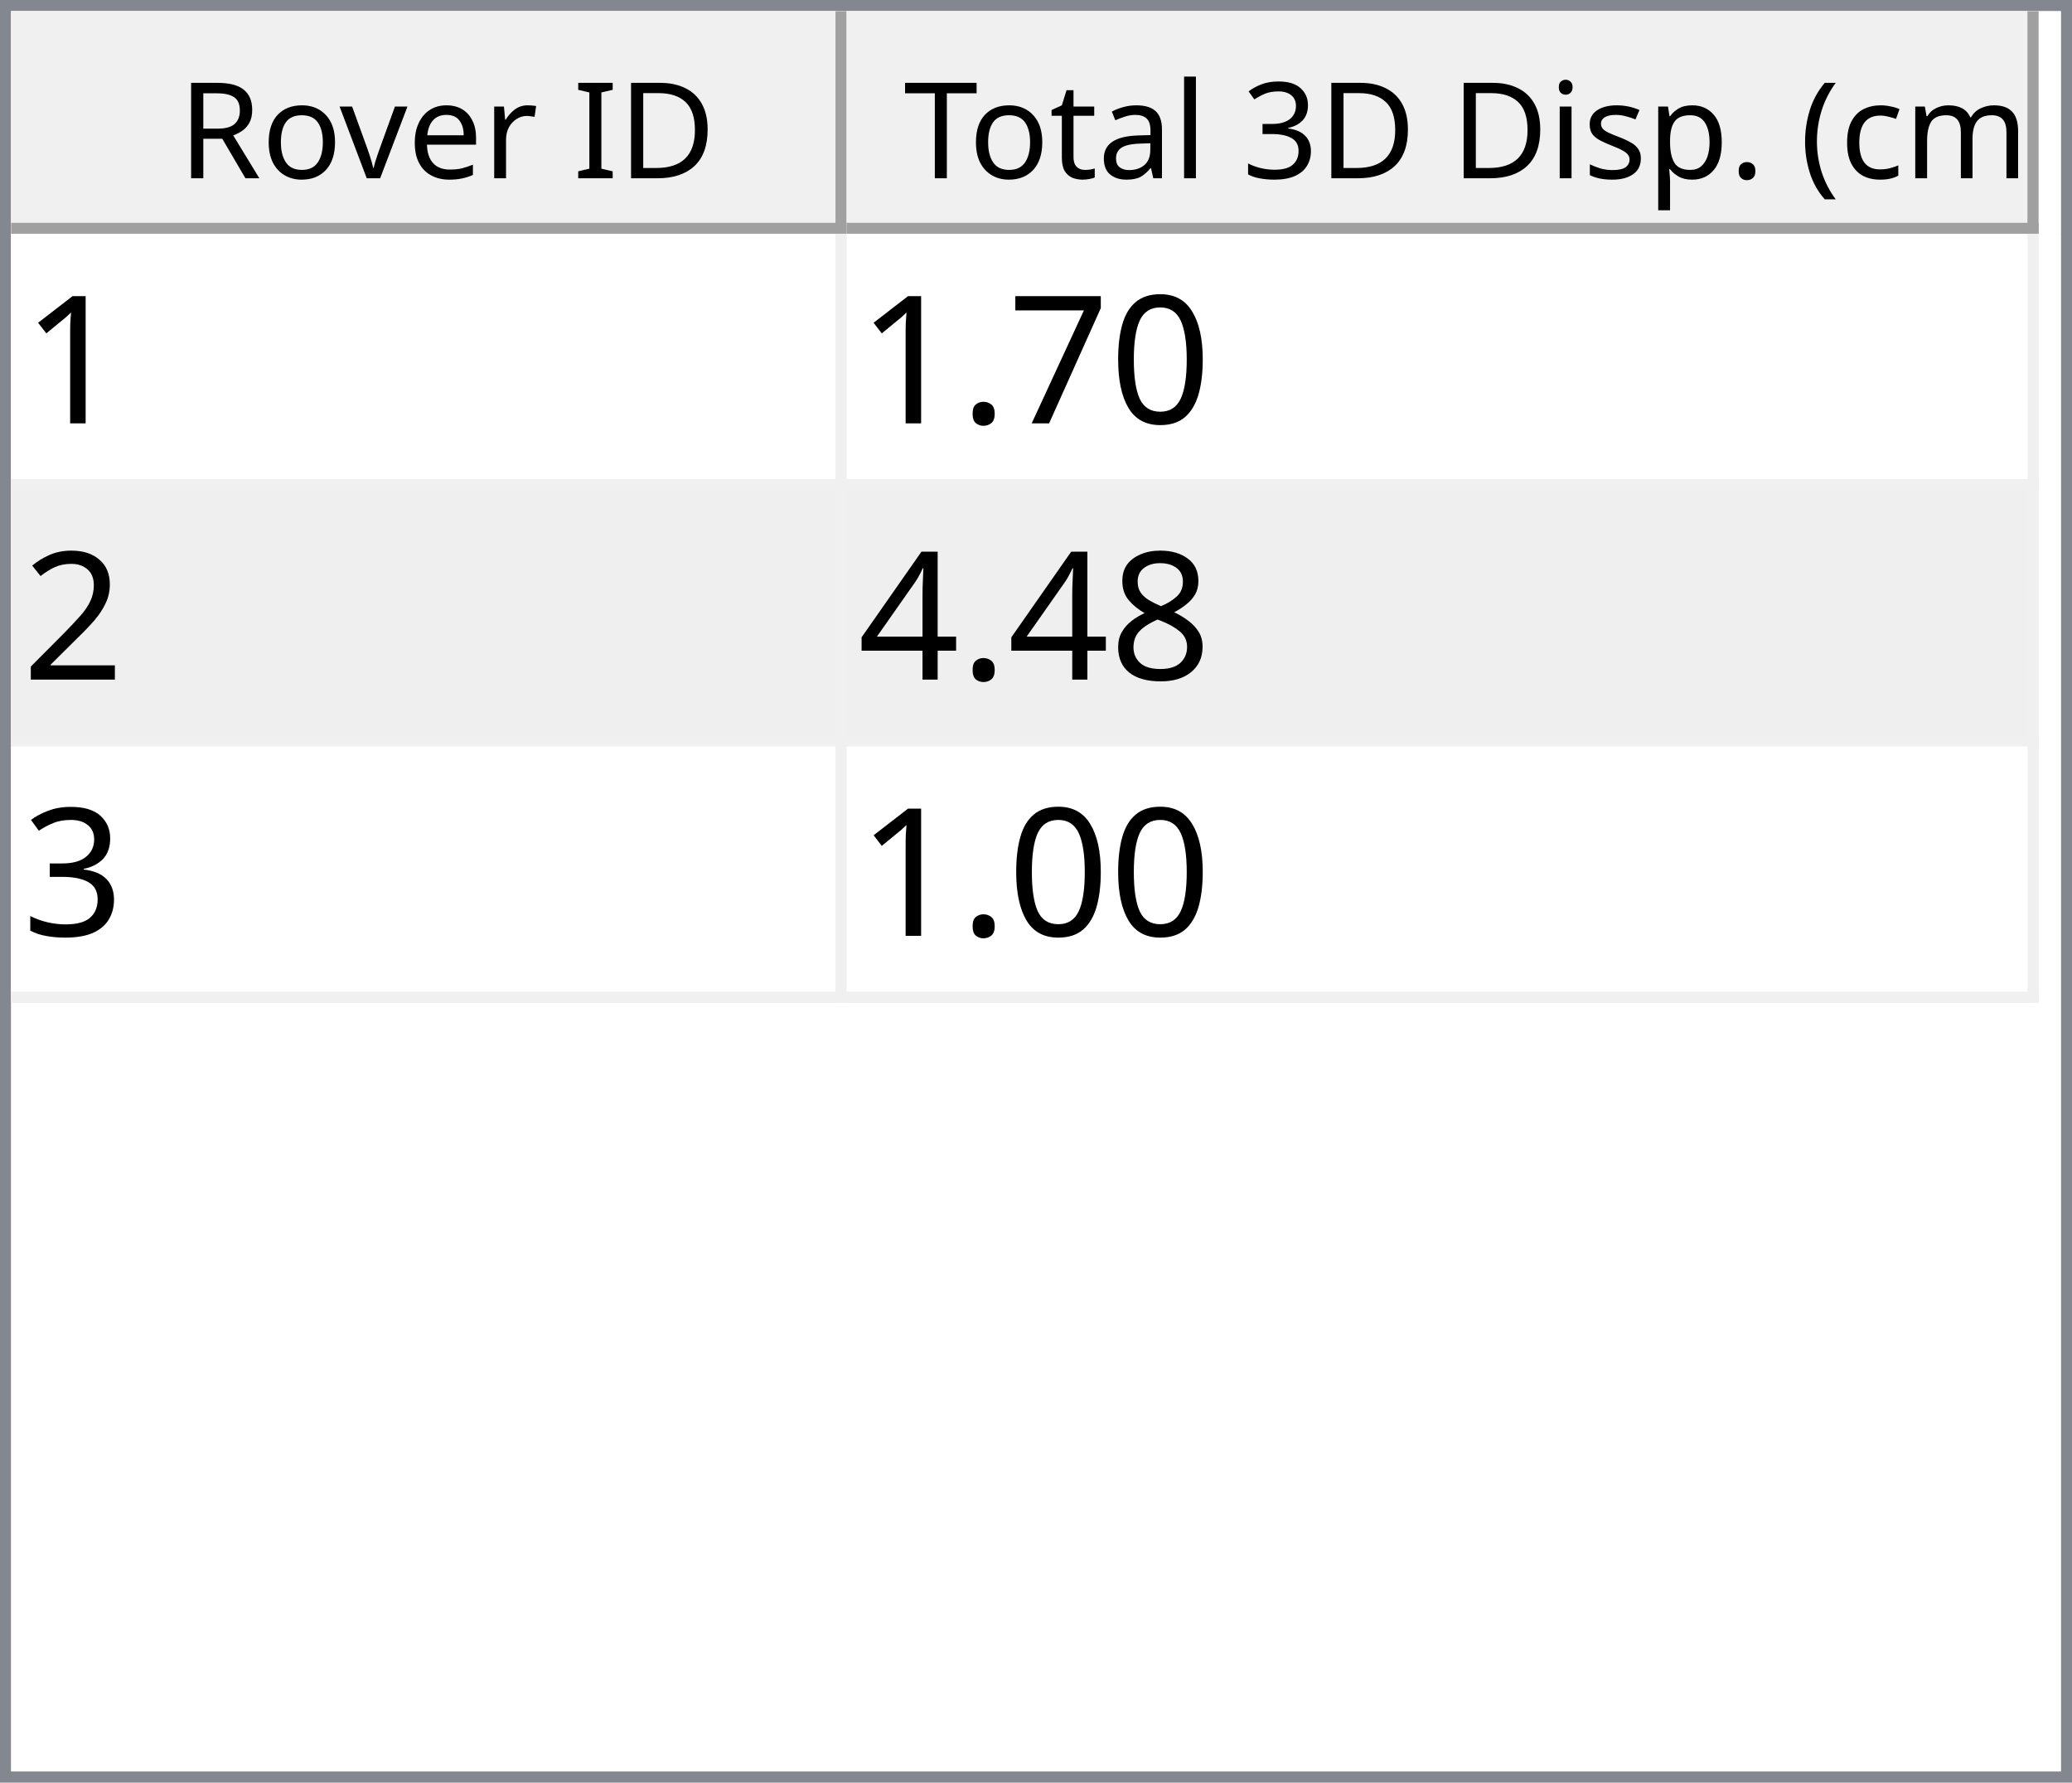
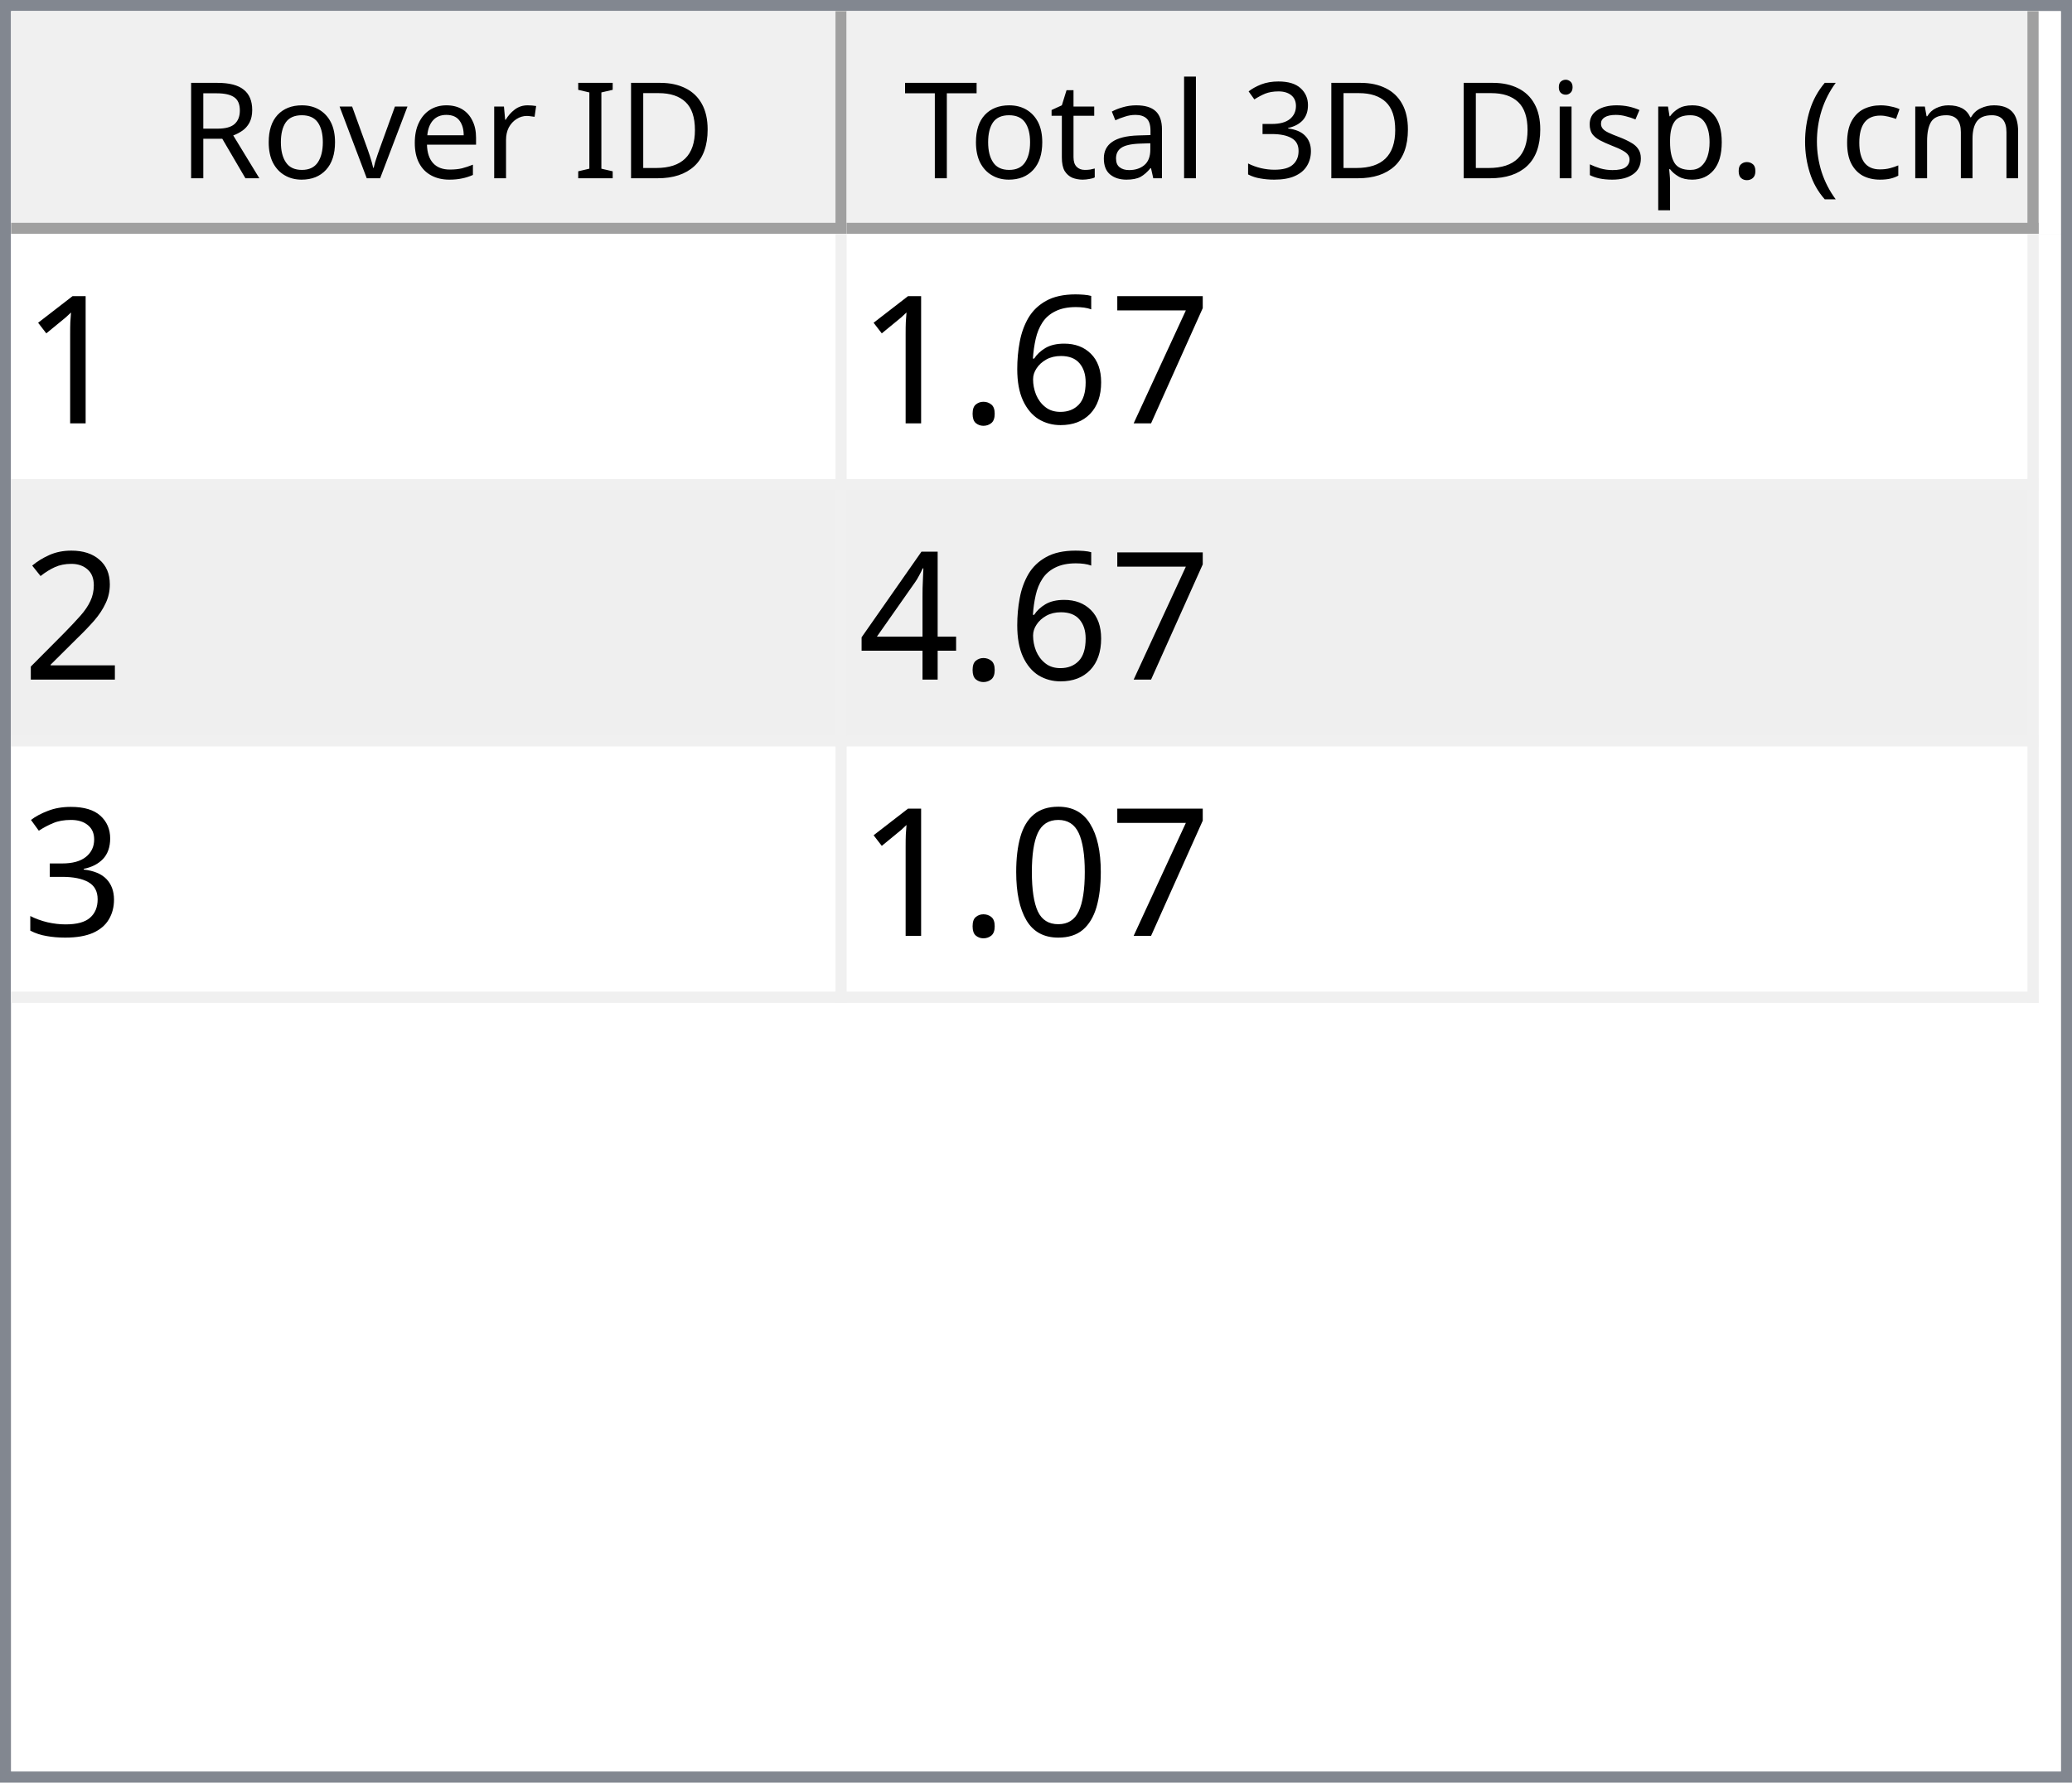
<svg xmlns="http://www.w3.org/2000/svg" style="fill-opacity:1; color-rendering:auto; color-interpolation:auto; text-rendering:auto; stroke:black; stroke-linecap:square; stroke-miterlimit:10; shape-rendering:auto; stroke-opacity:1; fill:black; stroke-dasharray:none; font-weight:normal; stroke-width:1; font-family:'Dialog'; font-style:normal; stroke-linejoin:miter; font-size:12px; stroke-dashoffset:0; image-rendering:auto;" width="186" height="160">
  <defs id="genericDefs" />
  <g>
    <defs id="defs1">
      <clipPath clipPathUnits="userSpaceOnUse" id="clipPath1">
        <path d="M0 0 L186 0 L186 160 L0 160 L0 0 Z" />
      </clipPath>
      <clipPath clipPathUnits="userSpaceOnUse" id="clipPath2">
        <path d="M0 0 L0 160 L186 160 L186 0 Z" />
      </clipPath>
      <clipPath clipPathUnits="userSpaceOnUse" id="clipPath3">
        <path d="M0 0 L0 20 L184 20 L184 0 Z" />
      </clipPath>
      <clipPath clipPathUnits="userSpaceOnUse" id="clipPath4">
        <path d="M0 0 L0 20 L75 20 L75 0 Z" />
      </clipPath>
      <clipPath clipPathUnits="userSpaceOnUse" id="clipPath5">
        <path d="M1 1 L1 19 L74 19 L74 1 Z" />
      </clipPath>
      <clipPath clipPathUnits="userSpaceOnUse" id="clipPath6">
        <path d="M0 0 L0 18 L73 18 L73 0 Z" />
      </clipPath>
      <clipPath clipPathUnits="userSpaceOnUse" id="clipPath7">
        <path d="M-0.5 -0.5 L-0.5 19.5 L74.5 19.5 L74.5 -0.5 Z" />
      </clipPath>
      <clipPath clipPathUnits="userSpaceOnUse" id="clipPath8">
        <path d="M0 0 L0 20 L107 20 L107 0 Z" />
      </clipPath>
      <clipPath clipPathUnits="userSpaceOnUse" id="clipPath9">
        <path d="M1 1 L1 19 L106 19 L106 1 Z" />
      </clipPath>
      <clipPath clipPathUnits="userSpaceOnUse" id="clipPath10">
        <path d="M0 0 L0 18 L105 18 L105 0 Z" />
      </clipPath>
      <clipPath clipPathUnits="userSpaceOnUse" id="clipPath11">
        <path d="M-0.5 -0.5 L-0.5 19.5 L106.5 19.5 L106.5 -0.5 Z" />
      </clipPath>
      <clipPath clipPathUnits="userSpaceOnUse" id="clipPath12">
        <path d="M0 0 L0 138 L184 138 L184 0 Z" />
      </clipPath>
      <clipPath clipPathUnits="userSpaceOnUse" id="clipPath13">
        <path d="M0 0 L0 69 L182 69 L182 0 Z" />
      </clipPath>
      <clipPath clipPathUnits="userSpaceOnUse" id="clipPath14">
        <path d="M-0.5 -0.5 L-0.5 68.5 L181.5 68.5 L181.5 -0.5 Z" />
      </clipPath>
      <clipPath clipPathUnits="userSpaceOnUse" id="clipPath15">
        <path d="M0 0 L0 22 L74 22 L74 0 Z" />
      </clipPath>
      <clipPath clipPathUnits="userSpaceOnUse" id="clipPath16">
        <path d="M0 0 L0 22 L106 22 L106 0 Z" />
      </clipPath>
      <font horiz-adv-x="64.551" id="font1">
        <font-face ascent="107.91" descent="25.098" units-per-em="100" style="font-style:normal; font-family:Segoe UI; font-weight:normal;" />
        <missing-glyph horiz-adv-x="64.551" d="M8.109 0 L8.109 68.266 L56.453 68.266 L56.453 0 L8.109 0 ZM15.328 7.234 L49.219 7.234 L49.219 61.031 L15.328 61.031 L15.328 7.234 Z" />
        <glyph unicode="D" horiz-adv-x="70.117" d="M9.188 0 L9.188 70.016 L28.516 70.016 Q65.531 70.016 65.531 35.891 Q65.531 19.672 55.25 9.836 Q44.969 0 27.734 0 L9.188 0 ZM17.391 62.594 L17.391 7.422 L27.828 7.422 Q41.609 7.422 49.273 14.797 Q56.938 22.172 56.938 35.688 Q56.938 62.594 28.328 62.594 L17.391 62.594 Z" />
        <glyph unicode="I" horiz-adv-x="26.611" d="M17.391 0 L9.188 0 L9.188 70.016 L17.391 70.016 L17.391 0 Z" />
        <glyph unicode=" " horiz-adv-x="27.393" d="" />
        <glyph unicode="r" horiz-adv-x="34.766" d="M34.188 41.891 Q32.078 43.5 28.125 43.5 Q23 43.5 19.555 38.672 Q16.109 33.844 16.109 25.484 L16.109 0 L8.109 0 L8.109 50 L16.109 50 L16.109 39.703 L16.312 39.703 Q18.016 44.969 21.531 47.922 Q25.047 50.875 29.391 50.875 Q32.516 50.875 34.188 50.203 L34.188 41.891 Z" />
        <glyph unicode="e" horiz-adv-x="52.295" d="M48.297 23 L12.984 23 Q13.188 14.656 17.484 10.109 Q21.781 5.562 29.297 5.562 Q37.75 5.562 44.828 11.141 L44.828 3.609 Q38.234 -1.172 27.391 -1.172 Q16.797 -1.172 10.742 5.641 Q4.688 12.453 4.688 24.812 Q4.688 36.469 11.305 43.82 Q17.922 51.172 27.734 51.172 Q37.547 51.172 42.922 44.828 Q48.297 38.484 48.297 27.203 L48.297 23 ZM40.094 29.781 Q40.047 36.719 36.75 40.578 Q33.453 44.438 27.594 44.438 Q21.922 44.438 17.969 40.383 Q14.016 36.328 13.094 29.781 L40.094 29.781 Z" />
        <glyph unicode="v" horiz-adv-x="47.9" d="M47.406 50 L27.484 0 L19.625 0 L0.688 50 L9.469 50 L22.172 13.672 Q23.578 9.672 23.922 6.688 L24.125 6.688 Q24.609 10.453 25.688 13.484 L38.969 50 L47.406 50 Z" />
        <glyph unicode="o" horiz-adv-x="58.594" d="M29 -1.172 Q17.922 -1.172 11.305 5.836 Q4.688 12.844 4.688 24.422 Q4.688 37.016 11.57 44.094 Q18.453 51.172 30.172 51.172 Q41.359 51.172 47.633 44.289 Q53.906 37.406 53.906 25.203 Q53.906 13.234 47.141 6.031 Q40.375 -1.172 29 -1.172 ZM29.594 44.438 Q21.875 44.438 17.383 39.188 Q12.891 33.938 12.891 24.703 Q12.891 15.828 17.43 10.695 Q21.969 5.562 29.594 5.562 Q37.359 5.562 41.531 10.594 Q45.703 15.625 45.703 24.906 Q45.703 34.281 41.531 39.359 Q37.359 44.438 29.594 44.438 Z" />
        <glyph unicode="R" horiz-adv-x="59.814" d="M59.375 0 L49.609 0 L37.891 19.625 Q36.281 22.359 34.766 24.289 Q33.25 26.219 31.664 27.438 Q30.078 28.656 28.25 29.219 Q26.422 29.781 24.125 29.781 L17.391 29.781 L17.391 0 L9.188 0 L9.188 70.016 L30.078 70.016 Q34.672 70.016 38.555 68.867 Q42.438 67.719 45.289 65.375 Q48.141 63.031 49.758 59.547 Q51.375 56.062 51.375 51.375 Q51.375 47.703 50.273 44.656 Q49.172 41.609 47.148 39.211 Q45.125 36.812 42.266 35.133 Q39.406 33.453 35.844 32.516 L35.844 32.328 Q37.594 31.547 38.891 30.547 Q40.188 29.547 41.359 28.18 Q42.531 26.812 43.68 25.078 Q44.828 23.344 46.234 21.047 L59.375 0 ZM17.391 62.594 L17.391 37.203 L28.516 37.203 Q31.594 37.203 34.203 38.133 Q36.812 39.062 38.719 40.797 Q40.625 42.531 41.703 45.047 Q42.781 47.562 42.781 50.688 Q42.781 56.297 39.141 59.445 Q35.5 62.594 28.609 62.594 L17.391 62.594 Z" />
        <glyph unicode=")" horiz-adv-x="30.176" d="M8.297 -15.922 L1.172 -15.922 Q16.406 2.344 16.406 26.812 Q16.406 51.469 1.078 70.016 L8.297 70.016 Q23.531 52.156 23.531 26.703 Q23.531 1.375 8.297 -15.922 Z" />
        <glyph unicode="m" horiz-adv-x="86.133" d="M79.109 0 L71.094 0 L71.094 28.719 Q71.094 37.016 68.531 40.727 Q65.969 44.438 59.906 44.438 Q54.781 44.438 51.195 39.75 Q47.609 35.062 47.609 28.516 L47.609 0 L39.594 0 L39.594 29.688 Q39.594 44.438 28.219 44.438 Q22.953 44.438 19.531 40.016 Q16.109 35.594 16.109 28.516 L16.109 0 L8.109 0 L8.109 50 L16.109 50 L16.109 42.094 L16.312 42.094 Q21.625 51.172 31.844 51.172 Q36.969 51.172 40.773 48.312 Q44.578 45.453 46 40.828 Q51.562 51.172 62.594 51.172 Q79.109 51.172 79.109 30.812 L79.109 0 Z" />
        <glyph unicode="c" horiz-adv-x="46.191" d="M42.188 2.297 Q36.422 -1.172 28.516 -1.172 Q17.828 -1.172 11.258 5.789 Q4.688 12.75 4.688 23.828 Q4.688 36.188 11.766 43.68 Q18.844 51.172 30.672 51.172 Q37.25 51.172 42.281 48.734 L42.281 40.531 Q36.719 44.438 30.375 44.438 Q22.703 44.438 17.797 38.945 Q12.891 33.453 12.891 24.516 Q12.891 15.719 17.508 10.641 Q22.125 5.562 29.891 5.562 Q36.422 5.562 42.188 9.906 L42.188 2.297 Z" />
        <glyph unicode="(" horiz-adv-x="30.176" d="M29.109 -15.922 L21.969 -15.922 Q6.844 1.375 6.844 26.703 Q6.844 52.156 21.969 70.016 L29.203 70.016 Q13.875 51.469 13.875 26.812 Q13.875 2.344 29.109 -15.922 Z" />
        <glyph unicode="." horiz-adv-x="21.68" d="M10.891 -1.078 Q8.641 -1.078 7.055 0.539 Q5.469 2.156 5.469 4.391 Q5.469 6.641 7.055 8.273 Q8.641 9.906 10.891 9.906 Q13.188 9.906 14.797 8.273 Q16.406 6.641 16.406 4.391 Q16.406 2.156 14.797 0.539 Q13.188 -1.078 10.891 -1.078 Z" />
        <glyph unicode="p" horiz-adv-x="58.789" d="M16.312 7.234 L16.109 7.234 L16.109 -23 L8.109 -23 L8.109 50 L16.109 50 L16.109 41.219 L16.312 41.219 Q22.219 51.172 33.594 51.172 Q43.266 51.172 48.688 44.461 Q54.109 37.75 54.109 26.469 Q54.109 13.922 48 6.375 Q41.891 -1.172 31.297 -1.172 Q21.578 -1.172 16.312 7.234 ZM16.109 27.391 L16.109 20.406 Q16.109 14.203 20.141 9.883 Q24.172 5.562 30.375 5.562 Q37.641 5.562 41.773 11.133 Q45.906 16.703 45.906 26.609 Q45.906 34.969 42.047 39.703 Q38.188 44.438 31.594 44.438 Q24.609 44.438 20.359 39.578 Q16.109 34.719 16.109 27.391 Z" />
        <glyph unicode="s" horiz-adv-x="42.432" d="M5.078 1.812 L5.078 10.406 Q11.625 5.562 19.484 5.562 Q30.031 5.562 30.031 12.594 Q30.031 14.594 29.125 15.992 Q28.219 17.391 26.68 18.461 Q25.141 19.531 23.07 20.383 Q21 21.234 18.609 22.172 Q15.281 23.484 12.766 24.828 Q10.25 26.172 8.57 27.859 Q6.891 29.547 6.031 31.695 Q5.172 33.844 5.172 36.719 Q5.172 40.234 6.789 42.945 Q8.406 45.656 11.086 47.484 Q13.766 49.312 17.211 50.242 Q20.656 51.172 24.312 51.172 Q30.812 51.172 35.938 48.922 L35.938 40.828 Q30.422 44.438 23.25 44.438 Q21 44.438 19.195 43.922 Q17.391 43.406 16.094 42.477 Q14.797 41.547 14.086 40.258 Q13.375 38.969 13.375 37.406 Q13.375 35.453 14.086 34.133 Q14.797 32.812 16.164 31.789 Q17.531 30.766 19.484 29.938 Q21.438 29.109 23.922 28.125 Q27.25 26.859 29.883 25.516 Q32.516 24.172 34.375 22.484 Q36.234 20.797 37.234 18.602 Q38.234 16.406 38.234 13.375 Q38.234 9.672 36.602 6.938 Q34.969 4.203 32.234 2.398 Q29.5 0.594 25.93 -0.289 Q22.359 -1.172 18.453 -1.172 Q10.75 -1.172 5.078 1.812 Z" />
        <glyph unicode="i" horiz-adv-x="24.219" d="M12.203 62.703 Q10.062 62.703 8.547 64.164 Q7.031 65.625 7.031 67.875 Q7.031 70.125 8.547 71.609 Q10.062 73.094 12.203 73.094 Q14.406 73.094 15.945 71.609 Q17.484 70.125 17.484 67.875 Q17.484 65.719 15.945 64.211 Q14.406 62.703 12.203 62.703 ZM16.109 0 L8.109 0 L8.109 50 L16.109 50 L16.109 0 Z" />
        <glyph unicode="3" horiz-adv-x="53.906" d="M46.531 19.828 Q46.531 15.094 44.75 11.211 Q42.969 7.328 39.719 4.57 Q36.469 1.812 31.93 0.297 Q27.391 -1.219 21.922 -1.219 Q11.922 -1.219 6 2.594 L6 11.188 Q13.094 5.609 22.219 5.609 Q25.875 5.609 28.828 6.539 Q31.781 7.469 33.906 9.227 Q36.031 10.984 37.18 13.477 Q38.328 15.969 38.328 19.094 Q38.328 32.812 18.797 32.812 L12.984 32.812 L12.984 39.594 L18.5 39.594 Q35.797 39.594 35.797 52.484 Q35.797 64.406 22.609 64.406 Q15.188 64.406 8.688 59.422 L8.688 67.188 Q15.375 71.188 24.609 71.188 Q29 71.188 32.57 69.969 Q36.141 68.75 38.68 66.555 Q41.219 64.359 42.609 61.281 Q44 58.203 44 54.5 Q44 40.672 30.031 36.719 L30.031 36.531 Q33.594 36.141 36.625 34.797 Q39.656 33.453 41.852 31.305 Q44.047 29.156 45.289 26.25 Q46.531 23.344 46.531 19.828 Z" />
        <glyph unicode="l" horiz-adv-x="24.219" d="M16.109 0 L8.109 0 L8.109 74.031 L16.109 74.031 L16.109 0 Z" />
        <glyph unicode="a" horiz-adv-x="50.879" d="M43.891 0 L35.891 0 L35.891 7.812 L35.688 7.812 Q30.469 -1.172 20.312 -1.172 Q12.844 -1.172 8.617 2.781 Q4.391 6.734 4.391 13.281 Q4.391 27.297 20.906 29.594 L35.891 31.688 Q35.891 44.438 25.594 44.438 Q16.547 44.438 9.281 38.281 L9.281 46.484 Q16.656 51.172 26.266 51.172 Q43.891 51.172 43.891 32.516 L43.891 0 ZM35.891 25.297 L23.828 23.641 Q18.266 22.859 15.43 20.875 Q12.594 18.891 12.594 13.875 Q12.594 10.203 15.211 7.883 Q17.828 5.562 22.172 5.562 Q28.125 5.562 32.008 9.742 Q35.891 13.922 35.891 20.312 L35.891 25.297 Z" />
        <glyph unicode="t" horiz-adv-x="33.887" d="M31.297 0.484 Q28.469 -1.078 23.828 -1.078 Q10.688 -1.078 10.688 13.578 L10.688 43.172 L2.094 43.172 L2.094 50 L10.688 50 L10.688 62.203 L18.703 64.797 L18.703 50 L31.297 50 L31.297 43.172 L18.703 43.172 L18.703 14.984 Q18.703 9.969 20.414 7.82 Q22.125 5.672 26.078 5.672 Q29.109 5.672 31.297 7.328 L31.297 0.484 Z" />
        <glyph unicode="T" horiz-adv-x="52.393" d="M50.594 62.594 L30.375 62.594 L30.375 0 L22.172 0 L22.172 62.594 L2 62.594 L2 70.016 L50.594 70.016 L50.594 62.594 Z" />
      </font>
      <font horiz-adv-x="75.0" id="font2">
        <font-face ascent="100.537" descent="21.973" units-per-em="100" style="font-style:normal; font-family:sans-serif; font-weight:normal;" />
        <missing-glyph horiz-adv-x="75.0" d="M12.5 0 L12.5 62.5 L62.5 62.5 L62.5 0 L12.5 0 ZM14.062 1.562 L60.938 1.562 L60.938 60.938 L14.062 60.938 L14.062 1.562 Z" />
        <glyph unicode="1" horiz-adv-x="55.615" d="M37.25 0 L28.469 0 L28.469 56 Q25.297 52.984 20.141 49.953 Q14.984 46.922 10.891 45.406 L10.891 53.906 Q18.266 57.375 23.781 62.305 Q29.297 67.234 31.594 71.875 L37.25 71.875 L37.25 0 Z" />
-         <glyph unicode="0" horiz-adv-x="55.615" d="M4.156 35.297 Q4.156 48 6.766 55.742 Q9.375 63.484 14.523 67.68 Q19.672 71.875 27.484 71.875 Q33.25 71.875 37.594 69.555 Q41.938 67.234 44.773 62.867 Q47.609 58.5 49.219 52.227 Q50.828 45.953 50.828 35.297 Q50.828 22.703 48.242 14.969 Q45.656 7.234 40.508 3.008 Q35.359 -1.219 27.484 -1.219 Q17.141 -1.219 11.234 6.203 Q4.156 15.141 4.156 35.297 ZM13.188 35.297 Q13.188 17.672 17.312 11.836 Q21.438 6 27.484 6 Q33.547 6 37.672 11.859 Q41.797 17.719 41.797 35.297 Q41.797 52.984 37.672 58.789 Q33.547 64.594 27.391 64.594 Q21.344 64.594 17.719 59.469 Q13.188 52.938 13.188 35.297 Z" />
        <glyph unicode="7" horiz-adv-x="55.615" d="M4.734 62.203 L4.734 70.656 L51.078 70.656 L51.078 63.812 Q44.234 56.547 37.523 44.484 Q30.812 32.422 27.156 19.672 Q24.516 10.688 23.781 0 L14.75 0 Q14.891 8.453 18.062 20.414 Q21.234 32.375 27.172 43.484 Q33.109 54.594 39.797 62.203 L4.734 62.203 Z" />
+         <glyph unicode="6" horiz-adv-x="55.615" d="M49.75 54.047 L41.016 53.375 Q39.844 58.547 37.703 60.891 Q34.125 64.656 28.906 64.656 Q24.703 64.656 21.531 62.312 Q17.391 59.281 14.992 53.469 Q12.594 47.656 12.5 36.922 Q15.672 41.75 20.266 44.094 Q24.859 46.438 29.891 46.438 Q38.672 46.438 44.852 39.969 Q51.031 33.5 51.031 23.25 Q51.031 16.5 48.125 10.719 Q45.219 4.938 40.141 1.859 Q35.062 -1.219 28.609 -1.219 Q17.625 -1.219 10.695 6.859 Q3.766 14.938 3.766 33.5 Q3.766 54.25 11.422 63.672 Q18.109 71.875 29.438 71.875 Q37.891 71.875 43.289 67.141 Q48.688 62.406 49.75 54.047 ZM13.875 23.188 Q13.875 18.656 15.797 14.508 Q17.719 10.359 21.188 8.18 Q24.656 6 28.469 6 Q34.031 6 38.039 10.492 Q42.047 14.984 42.047 22.703 Q42.047 30.125 38.086 34.398 Q34.125 38.672 28.125 38.672 Q22.172 38.672 18.023 34.398 Q13.875 30.125 13.875 23.188 Z" />
        <glyph unicode="." horiz-adv-x="27.783" d="M9.078 0 L9.078 10.016 L19.094 10.016 L19.094 0 L9.078 0 Z" />
        <glyph unicode="2" horiz-adv-x="55.615" d="M50.344 8.453 L50.344 0 L3.031 0 Q2.938 3.172 4.047 6.109 Q5.859 10.938 9.836 15.625 Q13.812 20.312 21.344 26.469 Q33.016 36.031 37.117 41.625 Q41.219 47.219 41.219 52.203 Q41.219 57.422 37.477 61.008 Q33.734 64.594 27.734 64.594 Q21.391 64.594 17.578 60.789 Q13.766 56.984 13.719 50.25 L4.688 51.172 Q5.609 61.281 11.664 66.578 Q17.719 71.875 27.938 71.875 Q38.234 71.875 44.242 66.164 Q50.25 60.453 50.25 52 Q50.25 47.703 48.492 43.555 Q46.734 39.406 42.656 34.812 Q38.578 30.219 29.109 22.219 Q21.188 15.578 18.945 13.211 Q16.703 10.844 15.234 8.453 L50.344 8.453 Z" />
-         <glyph unicode="8" horiz-adv-x="55.615" d="M17.672 38.812 Q12.203 40.828 9.57 44.539 Q6.938 48.25 6.938 53.422 Q6.938 61.234 12.555 66.555 Q18.172 71.875 27.484 71.875 Q36.859 71.875 42.578 66.43 Q48.297 60.984 48.297 53.172 Q48.297 48.188 45.68 44.508 Q43.062 40.828 37.75 38.812 Q44.344 36.672 47.781 31.883 Q51.219 27.094 51.219 20.453 Q51.219 11.281 44.727 5.031 Q38.234 -1.219 27.641 -1.219 Q17.047 -1.219 10.547 5.055 Q4.047 11.328 4.047 20.703 Q4.047 27.688 7.594 32.398 Q11.141 37.109 17.672 38.812 ZM15.922 53.719 Q15.922 48.641 19.195 45.414 Q22.469 42.188 27.688 42.188 Q32.766 42.188 36.016 45.383 Q39.266 48.578 39.266 53.219 Q39.266 58.062 35.914 61.359 Q32.562 64.656 27.594 64.656 Q22.562 64.656 19.242 61.43 Q15.922 58.203 15.922 53.719 ZM13.094 20.656 Q13.094 16.891 14.875 13.375 Q16.656 9.859 20.172 7.93 Q23.688 6 27.734 6 Q34.031 6 38.133 10.055 Q42.234 14.109 42.234 20.359 Q42.234 26.703 38.016 30.859 Q33.797 35.016 27.438 35.016 Q21.234 35.016 17.164 30.914 Q13.094 26.812 13.094 20.656 Z" />
        <glyph unicode="4" horiz-adv-x="55.615" d="M32.328 0 L32.328 17.141 L1.266 17.141 L1.266 25.203 L33.938 71.578 L41.109 71.578 L41.109 25.203 L50.781 25.203 L50.781 17.141 L41.109 17.141 L41.109 0 L32.328 0 ZM32.328 25.203 L32.328 57.469 L9.906 25.203 L32.328 25.203 Z" />
        <glyph unicode="3" horiz-adv-x="55.615" d="M4.203 18.891 L12.984 20.062 Q14.5 12.594 18.141 9.297 Q21.781 6 27 6 Q33.203 6 37.477 10.297 Q41.75 14.594 41.75 20.953 Q41.75 27 37.797 30.93 Q33.844 34.859 27.734 34.859 Q25.25 34.859 21.531 33.891 L22.516 41.609 Q23.391 41.5 23.922 41.5 Q29.547 41.5 34.039 44.43 Q38.531 47.359 38.531 53.469 Q38.531 58.297 35.258 61.477 Q31.984 64.656 26.812 64.656 Q21.688 64.656 18.266 61.43 Q14.844 58.203 13.875 51.766 L5.078 53.328 Q6.688 62.156 12.398 67.016 Q18.109 71.875 26.609 71.875 Q32.469 71.875 37.398 69.359 Q42.328 66.844 44.945 62.5 Q47.562 58.156 47.562 53.266 Q47.562 48.641 45.07 44.828 Q42.578 41.016 37.703 38.766 Q44.047 37.312 47.562 32.695 Q51.078 28.078 51.078 21.141 Q51.078 11.766 44.242 5.25 Q37.406 -1.266 26.953 -1.266 Q17.531 -1.266 11.305 4.352 Q5.078 9.969 4.203 18.891 Z" />
+         <glyph unicode="0" horiz-adv-x="55.615" d="M4.156 35.297 Q4.156 48 6.766 55.742 Q9.375 63.484 14.523 67.68 Q19.672 71.875 27.484 71.875 Q33.25 71.875 37.594 69.555 Q41.938 67.234 44.773 62.867 Q47.609 58.5 49.219 52.227 Q50.828 45.953 50.828 35.297 Q50.828 22.703 48.242 14.969 Q45.656 7.234 40.508 3.008 Q35.359 -1.219 27.484 -1.219 Q17.141 -1.219 11.234 6.203 Q4.156 15.141 4.156 35.297 ZM13.188 35.297 Q13.188 17.672 17.312 11.836 Q21.438 6 27.484 6 Q33.547 6 37.672 11.859 Q41.797 17.719 41.797 35.297 Q41.797 52.984 37.672 58.789 Q33.547 64.594 27.391 64.594 Q21.344 64.594 17.719 59.469 Q13.188 52.938 13.188 35.297 Z" />
      </font>
    </defs>
    <g style="fill:white; stroke:white;">
      <rect x="0" y="0" width="186" style="clip-path:url(#clipPath1); stroke:none;" height="160" />
    </g>
    <g style="fill:white; text-rendering:optimizeSpeed; color-rendering:optimizeSpeed; image-rendering:optimizeSpeed; shape-rendering:crispEdges; stroke:white; color-interpolation:sRGB;">
      <rect x="0" width="186" height="160" y="0" style="stroke:none;" />
      <path style="stroke:none;" d="M0 160 L186 160 L186 0 L0 0 Z" />
    </g>
    <g style="fill:rgb(240,240,240); font-family:'Segoe UI'; stroke:rgb(240,240,240);">
      <rect x="0" y="0" width="186" style="clip-path:url(#clipPath2); stroke:none;" height="160" />
    </g>
    <g style="fill:rgb(130,135,144); font-family:'Segoe UI'; stroke:rgb(130,135,144);">
      <path d="M0 0 L186 0 L186 160 L0 160 L0 0 ZM1 1 L185 1 L185 159 L1 159 L1 1 Z" style="fill-rule:evenodd; clip-path:url(#clipPath2); stroke:none;" />
    </g>
    <g style="fill:white; font-family:'Segoe UI'; stroke:white;" transform="translate(1,1)">
      <rect x="0" y="0" width="184" style="clip-path:url(#clipPath3); stroke:none;" height="20" />
    </g>
    <g style="fill:rgb(240,240,240); font-family:'Segoe UI'; stroke:rgb(240,240,240);" transform="translate(1,1)">
      <rect x="0" y="0" width="75" style="clip-path:url(#clipPath4); stroke:none;" height="20" />
    </g>
    <g style="font-family:'Segoe UI';" transform="translate(2,2)">
      <text x="14" xml:space="preserve" y="14" style="clip-path:url(#clipPath6); stroke:none;">Rover ID</text>
    </g>
    <g style="fill:rgb(160,160,160); font-family:'Segoe UI'; stroke:rgb(160,160,160); stroke-linejoin:bevel;" transform="translate(1.5,1.5)">
      <line x1="74" x2="74" y1="0" style="fill:none; clip-path:url(#clipPath7);" y2="19" />
    </g>
    <g style="fill:rgb(160,160,160); font-family:'Segoe UI'; stroke:rgb(160,160,160); stroke-linejoin:bevel;" transform="matrix(1,0,0,1,1,1) translate(0.5,0.5)">
      <line x1="0" x2="74" y1="19" style="fill:none; clip-path:url(#clipPath7);" y2="19" />
    </g>
    <g style="fill:rgb(240,240,240); font-family:'Segoe UI'; stroke:rgb(240,240,240);" transform="translate(76,1)">
      <rect x="0" y="0" width="107" style="clip-path:url(#clipPath8); stroke:none;" height="20" />
    </g>
    <g style="font-family:'Segoe UI';" transform="translate(77,2)">
      <text x="1" xml:space="preserve" y="14" style="clip-path:url(#clipPath10); stroke:none;"> Total 3D Disp. (cm)</text>
    </g>
    <g style="fill:rgb(160,160,160); font-family:'Segoe UI'; stroke:rgb(160,160,160); stroke-linejoin:bevel;" transform="translate(76.5,1.5)">
      <line x1="106" x2="106" y1="0" style="fill:none; clip-path:url(#clipPath11);" y2="19" />
    </g>
    <g style="fill:rgb(160,160,160); font-family:'Segoe UI'; stroke:rgb(160,160,160); stroke-linejoin:bevel;" transform="matrix(1,0,0,1,76,1) translate(0.5,0.5)">
      <line x1="0" x2="106" y1="19" style="fill:none; clip-path:url(#clipPath11);" y2="19" />
    </g>
    <g style="fill:white; font-family:'Segoe UI'; stroke:white;" transform="translate(1,21)">
      <rect x="0" y="0" width="184" style="clip-path:url(#clipPath12); stroke:none;" height="138" />
    </g>
    <g style="fill:rgb(240,240,240); font-size:16px; font-family:sans-serif; stroke:rgb(240,240,240);" transform="translate(1,21)">
      <rect x="0" y="0" width="182" style="clip-path:url(#clipPath13); stroke:none;" height="69" />
      <line transform="translate(0.5,0.5)" x1="0" x2="181" y1="22" style="clip-path:url(#clipPath14); fill:none; stroke-linejoin:bevel;" y2="22" />
    </g>
    <g transform="matrix(1,0,0,1,1,21) translate(0.5,0.5)" style="fill:rgb(240,240,240); font-size:16px; font-family:sans-serif; stroke:rgb(240,240,240); stroke-linejoin:bevel;">
      <line x1="0" x2="181" y1="45" style="fill:none; clip-path:url(#clipPath14);" y2="45" />
    </g>
    <g transform="matrix(1,0,0,1,1,21) translate(0.5,0.5)" style="fill:rgb(240,240,240); font-size:16px; font-family:sans-serif; stroke:rgb(240,240,240); stroke-linejoin:bevel;">
      <line x1="0" x2="181" y1="68" style="fill:none; clip-path:url(#clipPath14);" y2="68" />
    </g>
    <g transform="matrix(1,0,0,1,1,21) translate(0.5,0.5)" style="fill:rgb(240,240,240); font-size:16px; font-family:sans-serif; stroke:rgb(240,240,240); stroke-linejoin:bevel;">
      <line x1="74" x2="74" y1="0" style="fill:none; clip-path:url(#clipPath14);" y2="68" />
    </g>
    <g transform="matrix(1,0,0,1,1,21) translate(0.5,0.5)" style="fill:rgb(240,240,240); font-size:16px; font-family:sans-serif; stroke:rgb(240,240,240); stroke-linejoin:bevel;">
      <line x1="181" x2="181" y1="0" style="fill:none; clip-path:url(#clipPath14);" y2="68" />
    </g>
    <g style="fill:white; font-size:16px; font-family:sans-serif; stroke:white;" transform="matrix(1,0,0,1,1,21)">
      <rect x="0" y="0" width="74" style="clip-path:url(#clipPath15); stroke:none;" height="22" />
      <text x="1" y="17" style="fill:black; clip-path:url(#clipPath15); stroke:none;" xml:space="preserve">1</text>
    </g>
    <g style="fill:white; font-size:16px; font-family:sans-serif; stroke:white;" transform="matrix(1,0,0,1,1,21) translate(75,0)">
      <rect x="0" y="0" width="106" style="clip-path:url(#clipPath16); stroke:none;" height="22" />
-       <text x="1" y="17" style="fill:black; clip-path:url(#clipPath16); stroke:none;" xml:space="preserve">1.70</text>
+       <text x="1" y="17" style="fill:black; clip-path:url(#clipPath16); stroke:none;" xml:space="preserve">1.67</text>
    </g>
    <g style="fill:rgb(239,239,239); font-size:16px; font-family:sans-serif; stroke:rgb(239,239,239);" transform="matrix(1,0,0,1,1,21) translate(0,23)">
      <rect x="0" y="0" width="74" style="clip-path:url(#clipPath15); stroke:none;" height="22" />
      <text x="1" y="17" style="fill:black; clip-path:url(#clipPath15); stroke:none;" xml:space="preserve">2</text>
    </g>
    <g style="fill:rgb(239,239,239); font-size:16px; font-family:sans-serif; stroke:rgb(239,239,239);" transform="matrix(1,0,0,1,1,21) translate(75,23)">
      <rect x="0" y="0" width="106" style="clip-path:url(#clipPath16); stroke:none;" height="22" />
-       <text x="1" y="17" style="fill:black; clip-path:url(#clipPath16); stroke:none;" xml:space="preserve">4.48</text>
+       <text x="1" y="17" style="fill:black; clip-path:url(#clipPath16); stroke:none;" xml:space="preserve">4.67</text>
    </g>
    <g style="fill:white; font-size:16px; font-family:sans-serif; stroke:white;" transform="matrix(1,0,0,1,1,21) translate(0,46)">
      <rect x="0" y="0" width="74" style="clip-path:url(#clipPath15); stroke:none;" height="22" />
      <text x="1" y="17" style="fill:black; clip-path:url(#clipPath15); stroke:none;" xml:space="preserve">3</text>
    </g>
    <g style="fill:white; font-size:16px; font-family:sans-serif; stroke:white;" transform="matrix(1,0,0,1,1,21) translate(75,46)">
      <rect x="0" y="0" width="106" style="clip-path:url(#clipPath16); stroke:none;" height="22" />
-       <text x="1" y="17" style="fill:black; clip-path:url(#clipPath16); stroke:none;" xml:space="preserve">1.00</text>
+       <text x="1" y="17" style="fill:black; clip-path:url(#clipPath16); stroke:none;" xml:space="preserve">1.07</text>
    </g>
  </g>
</svg>
